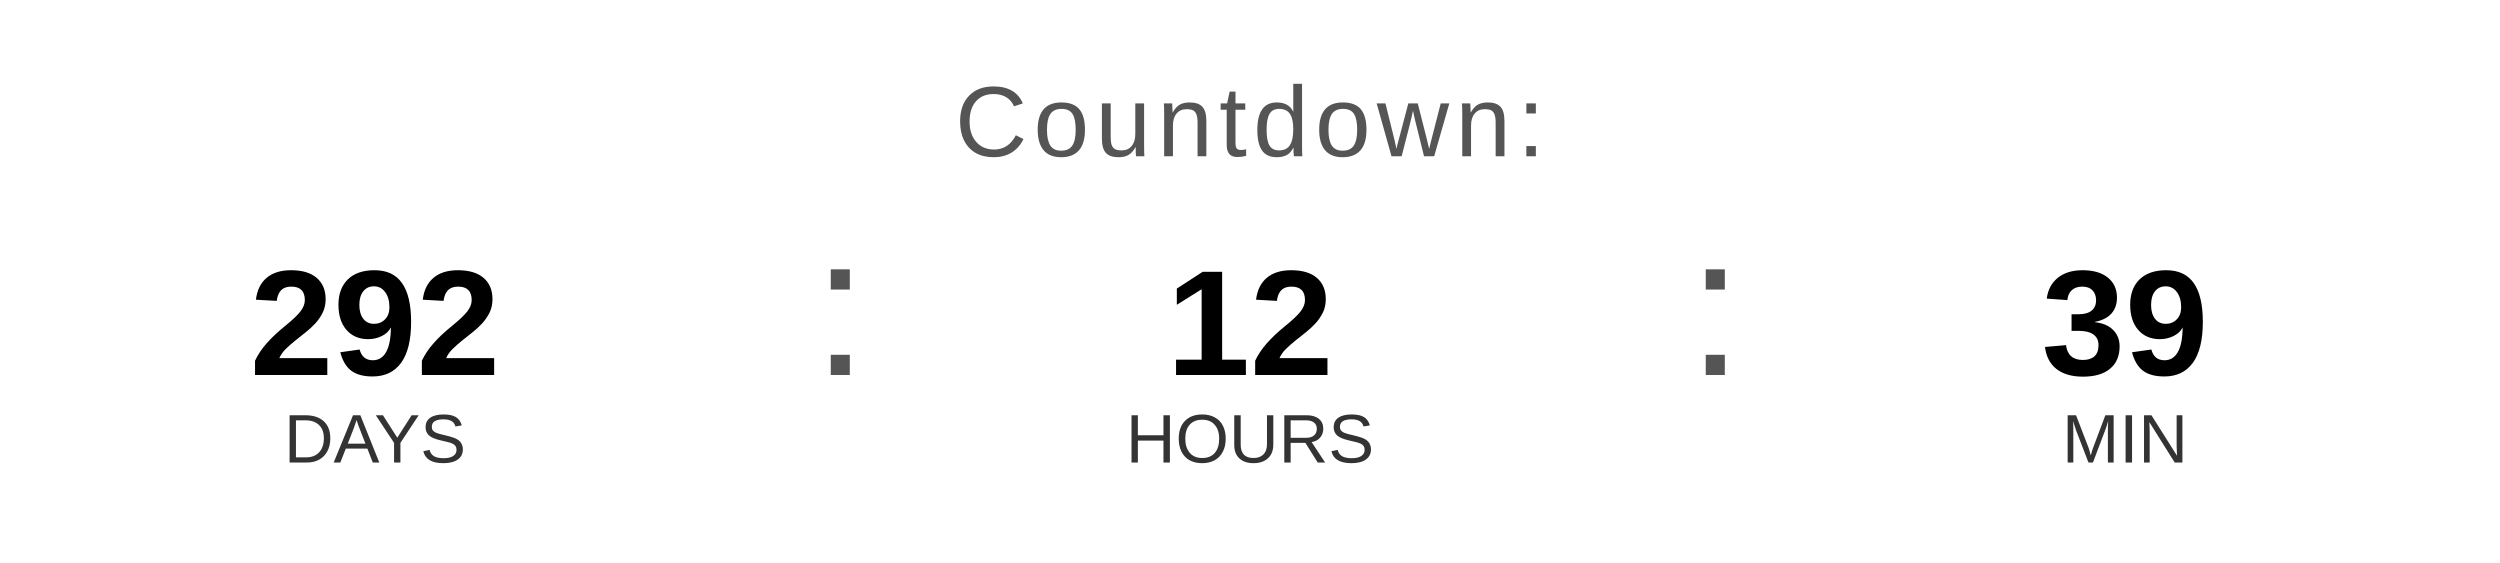
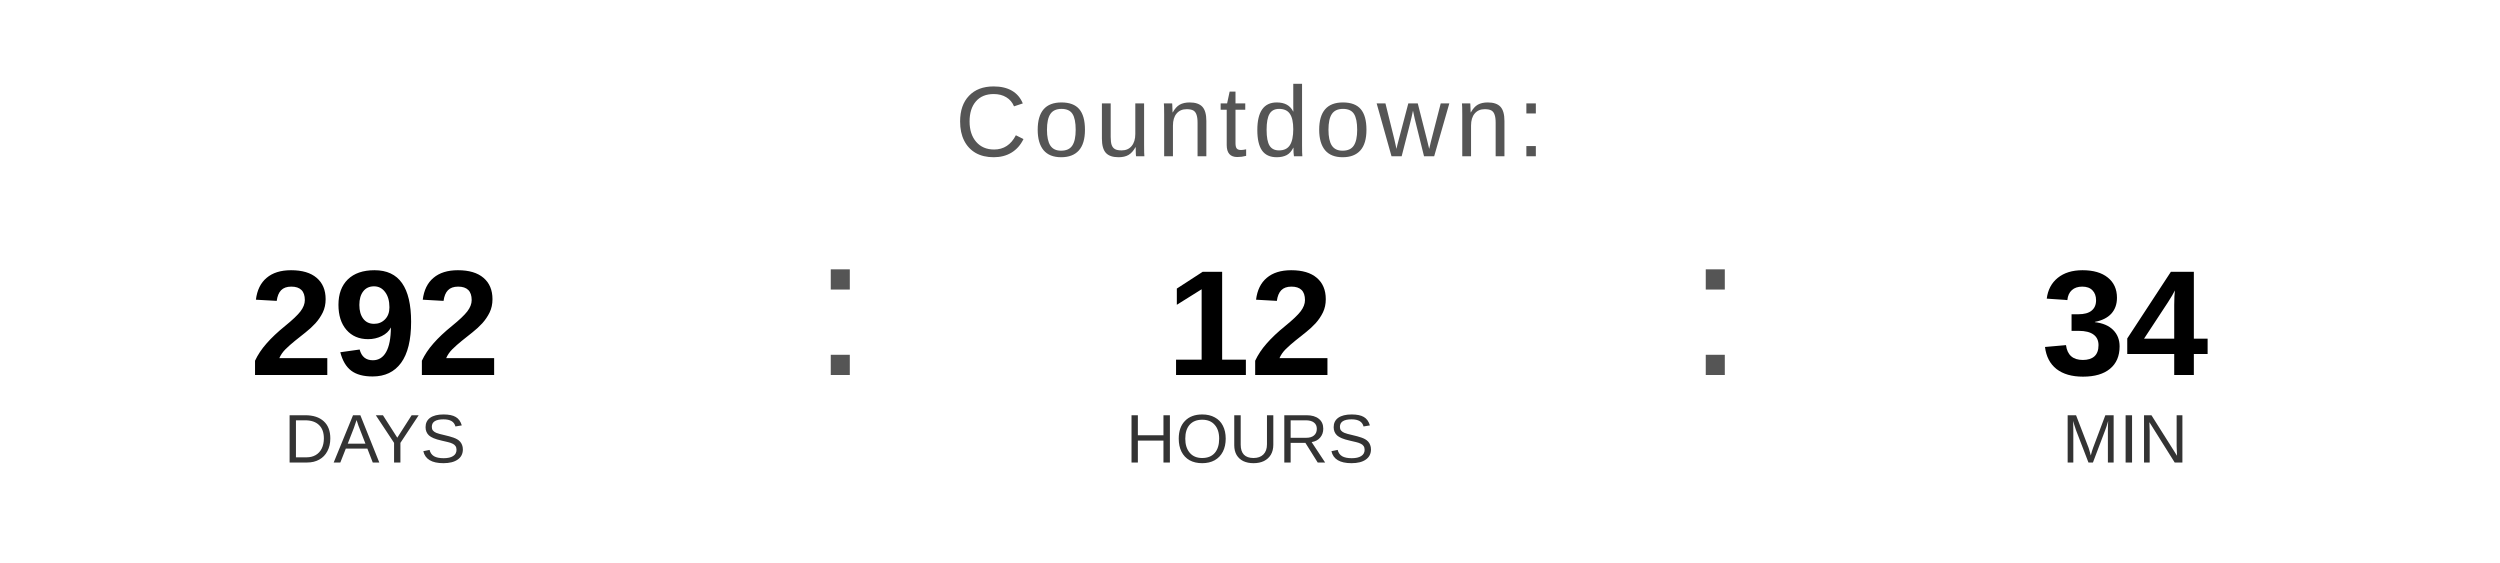
<svg xmlns="http://www.w3.org/2000/svg" width="400" height="90" viewBox="0 0 400 90">
  <text x="200" y="25" font-family="Arial, Helvetica, sans-serif" font-size="16" fill="#555555" text-anchor="middle" letter-spacing="1">
    Countdown:
  </text>
  <text x="60" y="60" font-family="Arial, Helvetica, sans-serif" font-size="24" font-weight="bold" fill="#000000" text-anchor="middle">292</text>
  <text x="60" y="74" font-family="Arial, Helvetica, sans-serif" font-size="11" fill="#333333" text-anchor="middle">DAYS</text>
  <text x="130" y="60" font-family="Arial, sans-serif" font-size="32" fill="#555555">:</text>
  <text x="200" y="60" font-family="Arial, Helvetica, sans-serif" font-size="24" font-weight="bold" fill="#000000" text-anchor="middle">12</text>
  <text x="200" y="74" font-family="Arial, Helvetica, sans-serif" font-size="11" fill="#333333" text-anchor="middle">HOURS</text>
  <text x="270" y="60" font-family="Arial, sans-serif" font-size="32" fill="#555555">:</text>
-   <text x="340" y="60" font-family="Arial, Helvetica, sans-serif" font-size="24" font-weight="bold" fill="#000000" text-anchor="middle">39</text>
+   <text x="340" y="60" font-family="Arial, Helvetica, sans-serif" font-size="24" font-weight="bold" fill="#000000" text-anchor="middle">34</text>
  <text x="340" y="74" font-family="Arial, Helvetica, sans-serif" font-size="11" fill="#333333" text-anchor="middle">MIN</text>
</svg>
